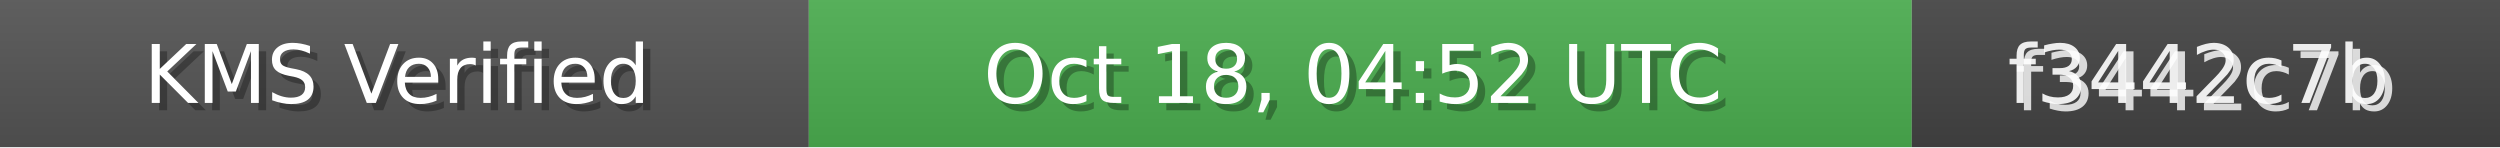
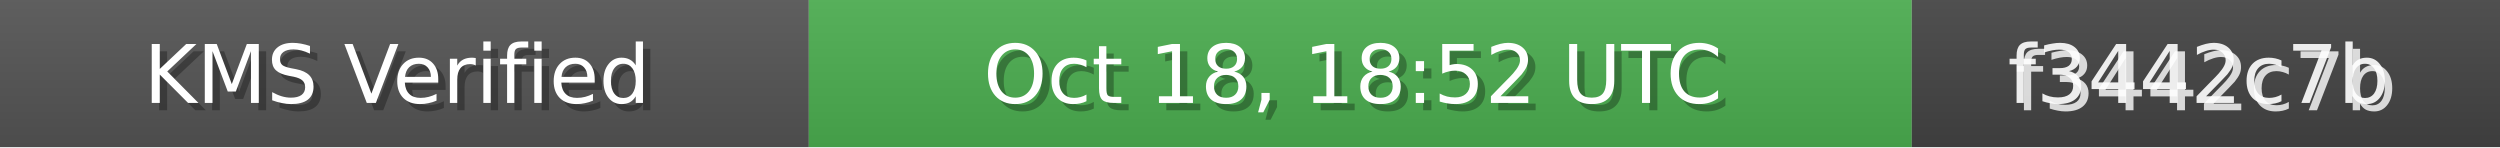
<svg xmlns="http://www.w3.org/2000/svg" width="340" height="20" role="img">
  <linearGradient id="bg" x2="0" y2="100%">
    <stop offset="0" stop-color="#bbb" stop-opacity=".1" />
    <stop offset="1" stop-opacity=".1" />
  </linearGradient>
  <rect width="110" height="20" fill="#555" />
  <rect x="110" width="150" height="20" fill="#4CAF50" />
  <rect x="260" width="80" height="20" fill="#444" />
  <rect width="340" height="20" fill="url(#bg)" />
  <g fill="#fff" text-anchor="middle" font-family="Verdana,Geneva,DejaVu Sans,sans-serif" font-size="11">
    <text x="55" y="15" fill="#000" fill-opacity=".3">KMS Verified</text>
    <text x="54" y="14">KMS Verified</text>
-     <text x="185" y="15" fill="#000" fill-opacity=".3">Oct 18, 04:52 UTC</text>
-     <text x="184" y="14">Oct 18, 04:52 UTC</text>
+     <text x="185" y="15" fill="#000" fill-opacity=".3">Oct 18, 18:52 UTC</text>
+     <text x="184" y="14">Oct 18, 18:52 UTC</text>
    <text x="300" y="15" fill="#fff" fill-opacity=".8">f3442c7b</text>
    <text x="299" y="14" fill="#fff" fill-opacity=".9">f3442c7b</text>
  </g>
</svg>
